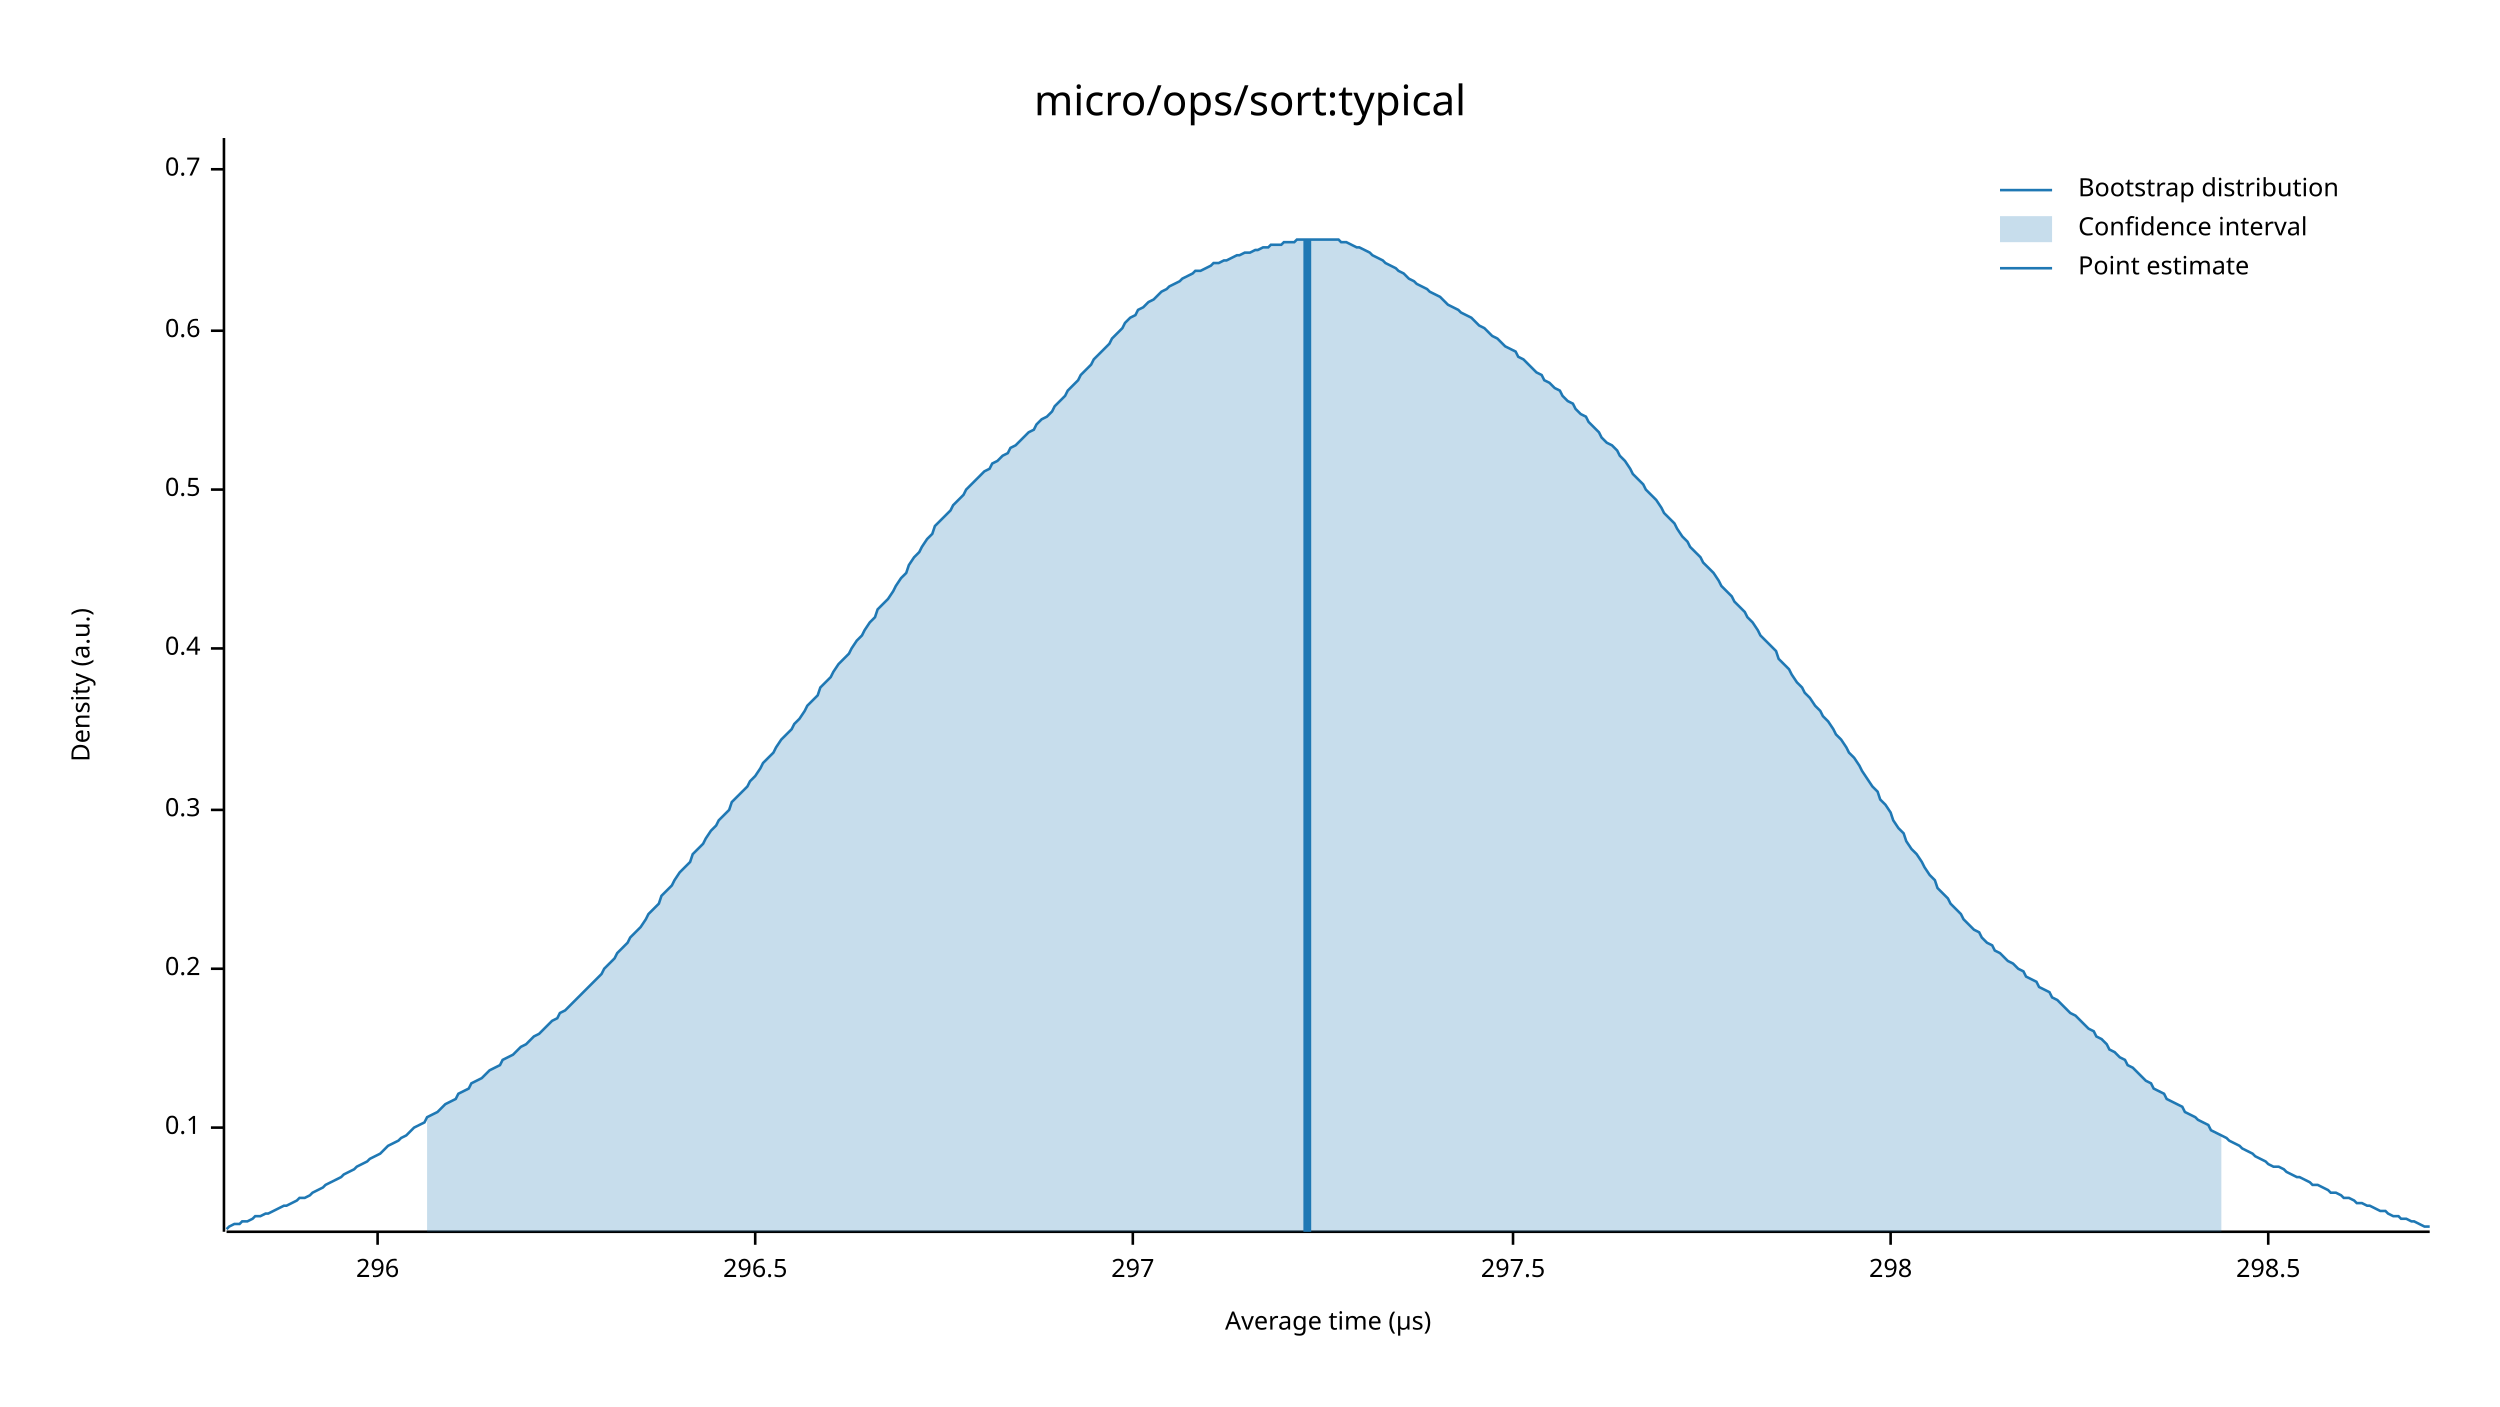
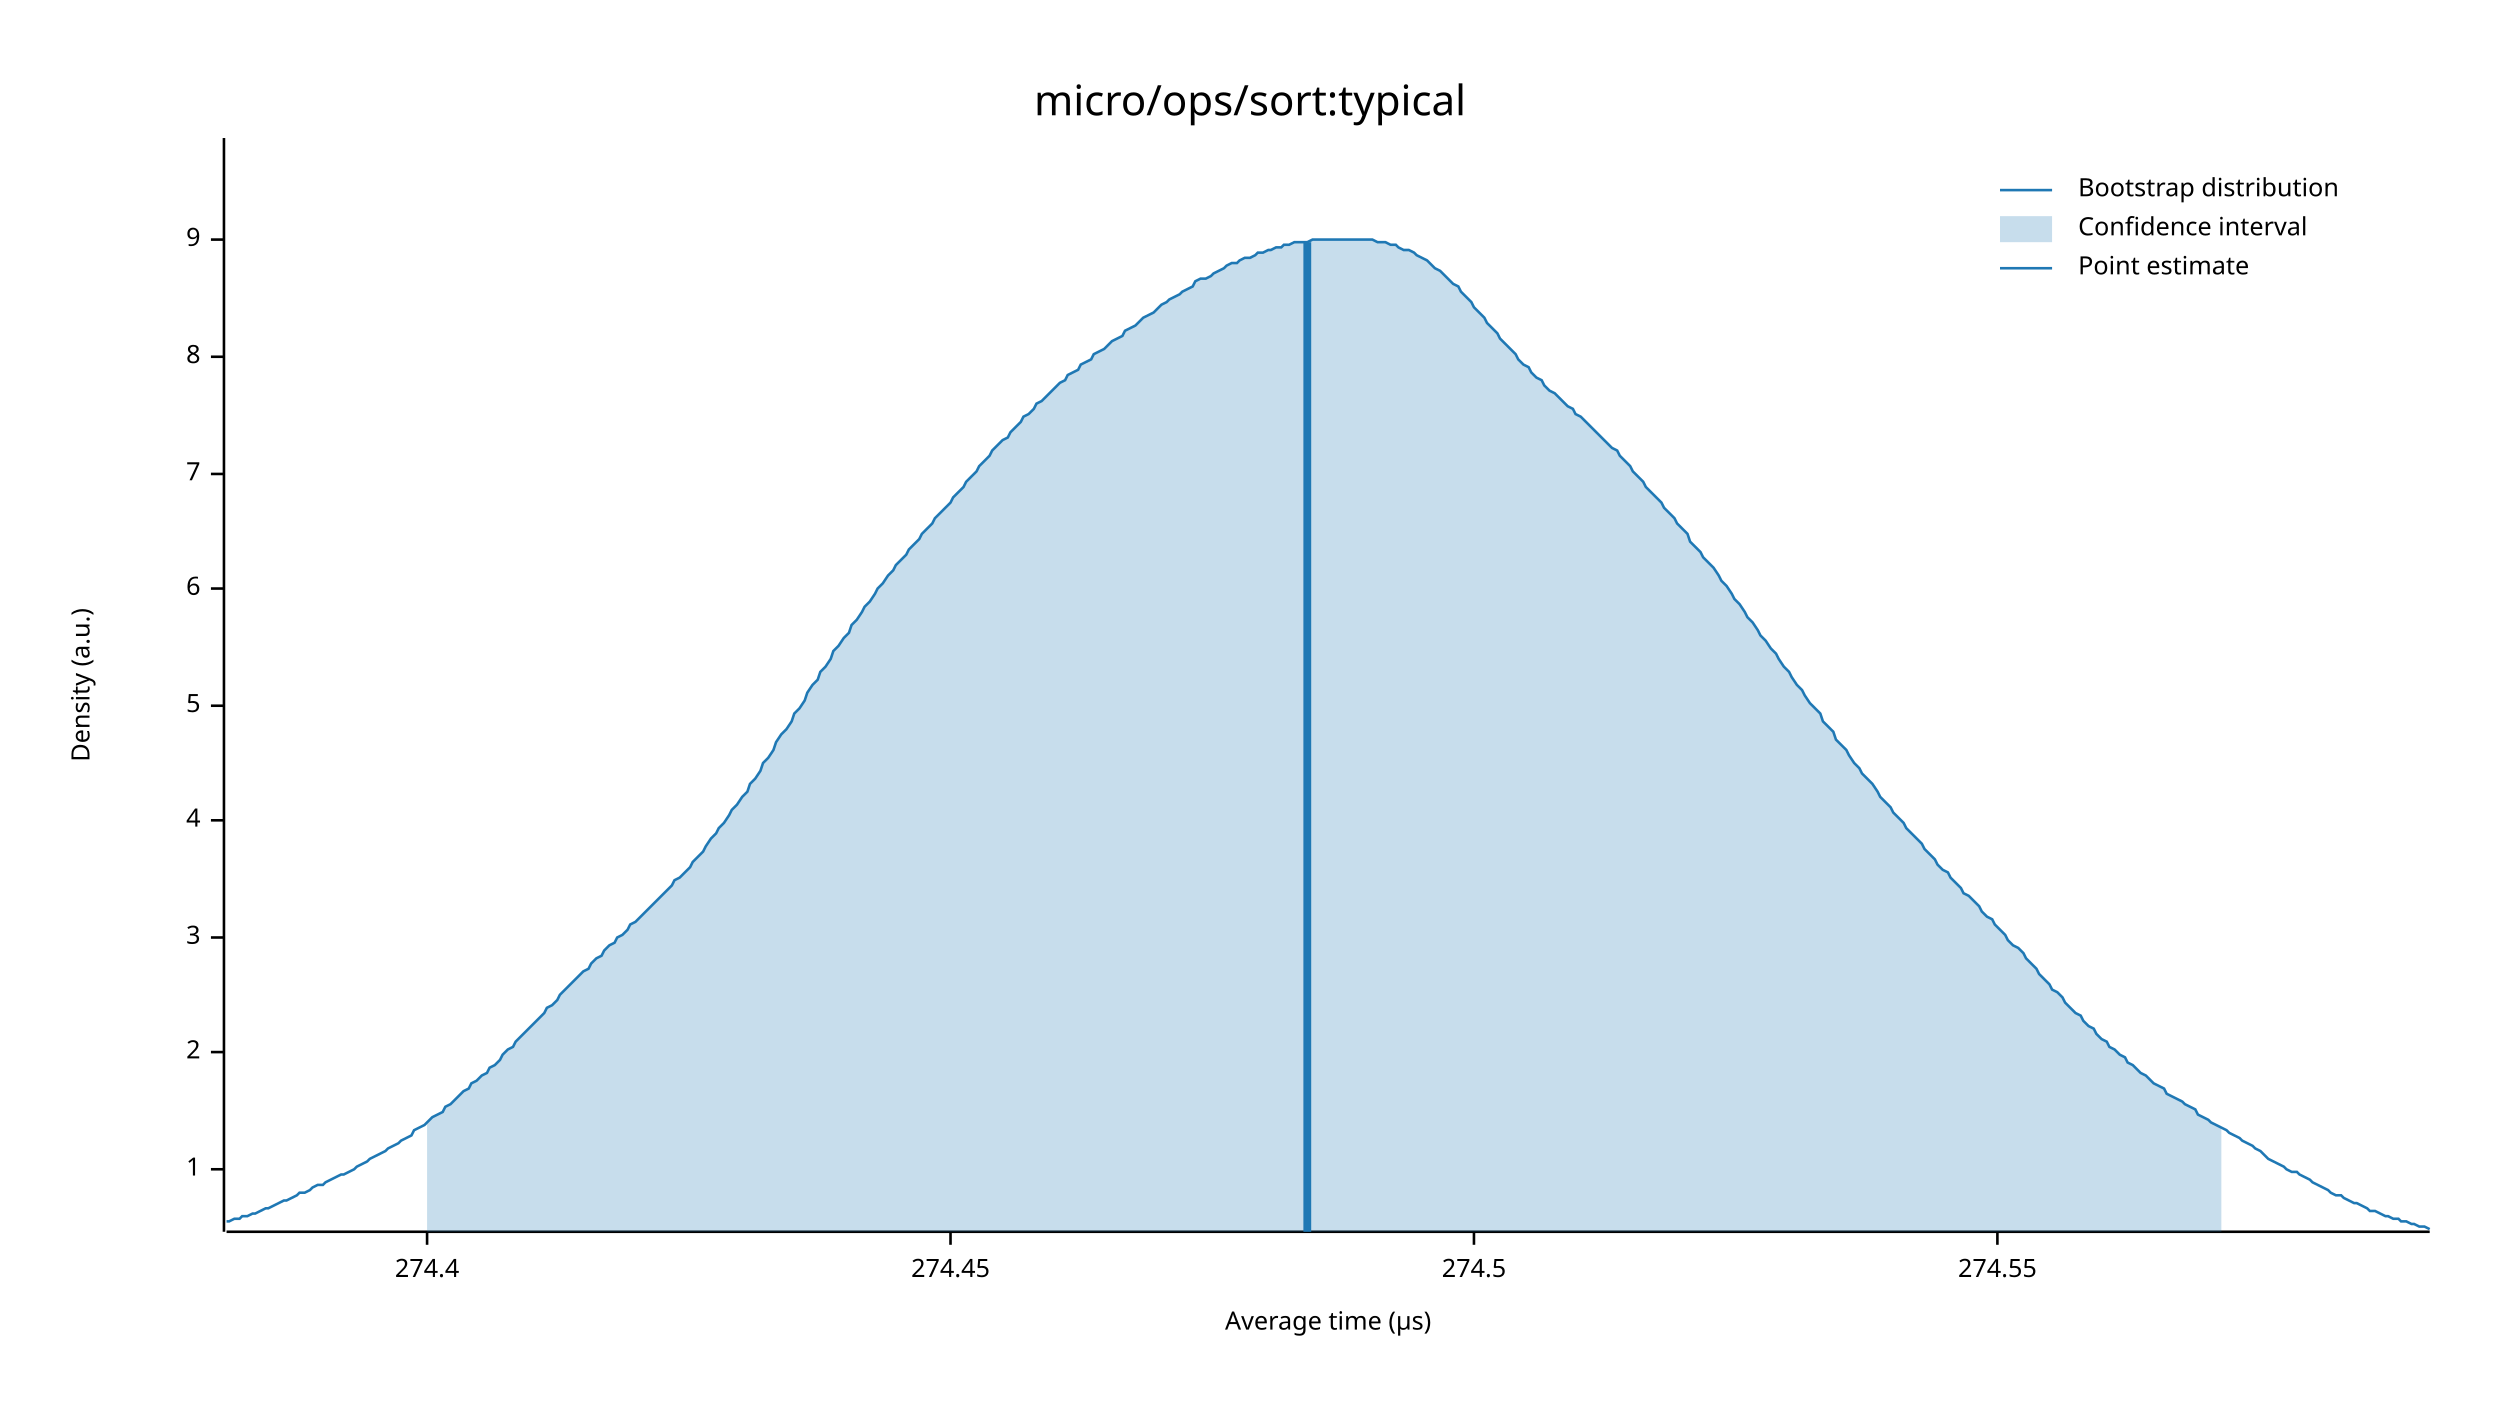
<svg xmlns="http://www.w3.org/2000/svg" width="960" height="540" viewBox="0 0 960 540">
  <text x="480" y="32" dy="0.76em" text-anchor="middle" font-family="sans-serif" font-size="16.129" opacity="1" fill="#000000">
micro/ops/sort:typical
</text>
  <text x="27" y="263" dy="0.76em" text-anchor="middle" font-family="sans-serif" font-size="9.677" opacity="1" fill="#000000" transform="rotate(270, 27, 263)">
Density (a.u.)
</text>
  <text x="510" y="513" dy="-0.5ex" text-anchor="middle" font-family="sans-serif" font-size="9.677" opacity="1" fill="#000000">
Average time (µs)
</text>
  <polyline fill="none" opacity="1" stroke="#000000" stroke-width="1" points="86,53 86,473 " />
-   <text x="77" y="433" dy="0.5ex" text-anchor="end" font-family="sans-serif" font-size="9.677" opacity="1" fill="#000000">
- 0.1
+   <text x="77" y="449" dy="0.5ex" text-anchor="end" font-family="sans-serif" font-size="9.677" opacity="1" fill="#000000">
+ 1
</text>
-   <polyline fill="none" opacity="1" stroke="#000000" stroke-width="1" points="81,433 86,433 " />
-   <text x="77" y="372" dy="0.5ex" text-anchor="end" font-family="sans-serif" font-size="9.677" opacity="1" fill="#000000">
- 0.2
+   <polyline fill="none" opacity="1" stroke="#000000" stroke-width="1" points="81,449 86,449 " />
+   <text x="77" y="404" dy="0.5ex" text-anchor="end" font-family="sans-serif" font-size="9.677" opacity="1" fill="#000000">
+ 2
</text>
-   <polyline fill="none" opacity="1" stroke="#000000" stroke-width="1" points="81,372 86,372 " />
-   <text x="77" y="311" dy="0.5ex" text-anchor="end" font-family="sans-serif" font-size="9.677" opacity="1" fill="#000000">
- 0.3
+   <polyline fill="none" opacity="1" stroke="#000000" stroke-width="1" points="81,404 86,404 " />
+   <text x="77" y="360" dy="0.5ex" text-anchor="end" font-family="sans-serif" font-size="9.677" opacity="1" fill="#000000">
+ 3
</text>
-   <polyline fill="none" opacity="1" stroke="#000000" stroke-width="1" points="81,311 86,311 " />
-   <text x="77" y="249" dy="0.5ex" text-anchor="end" font-family="sans-serif" font-size="9.677" opacity="1" fill="#000000">
- 0.4
+   <polyline fill="none" opacity="1" stroke="#000000" stroke-width="1" points="81,360 86,360 " />
+   <text x="77" y="315" dy="0.5ex" text-anchor="end" font-family="sans-serif" font-size="9.677" opacity="1" fill="#000000">
+ 4
</text>
-   <polyline fill="none" opacity="1" stroke="#000000" stroke-width="1" points="81,249 86,249 " />
-   <text x="77" y="188" dy="0.5ex" text-anchor="end" font-family="sans-serif" font-size="9.677" opacity="1" fill="#000000">
- 0.5
+   <polyline fill="none" opacity="1" stroke="#000000" stroke-width="1" points="81,315 86,315 " />
+   <text x="77" y="271" dy="0.5ex" text-anchor="end" font-family="sans-serif" font-size="9.677" opacity="1" fill="#000000">
+ 5
</text>
-   <polyline fill="none" opacity="1" stroke="#000000" stroke-width="1" points="81,188 86,188 " />
-   <text x="77" y="127" dy="0.5ex" text-anchor="end" font-family="sans-serif" font-size="9.677" opacity="1" fill="#000000">
- 0.6
+   <polyline fill="none" opacity="1" stroke="#000000" stroke-width="1" points="81,271 86,271 " />
+   <text x="77" y="226" dy="0.5ex" text-anchor="end" font-family="sans-serif" font-size="9.677" opacity="1" fill="#000000">
+ 6
</text>
-   <polyline fill="none" opacity="1" stroke="#000000" stroke-width="1" points="81,127 86,127 " />
-   <text x="77" y="65" dy="0.5ex" text-anchor="end" font-family="sans-serif" font-size="9.677" opacity="1" fill="#000000">
- 0.7
+   <polyline fill="none" opacity="1" stroke="#000000" stroke-width="1" points="81,226 86,226 " />
+   <text x="77" y="182" dy="0.5ex" text-anchor="end" font-family="sans-serif" font-size="9.677" opacity="1" fill="#000000">
+ 7
</text>
-   <polyline fill="none" opacity="1" stroke="#000000" stroke-width="1" points="81,65 86,65 " />
+   <polyline fill="none" opacity="1" stroke="#000000" stroke-width="1" points="81,182 86,182 " />
+   <text x="77" y="137" dy="0.5ex" text-anchor="end" font-family="sans-serif" font-size="9.677" opacity="1" fill="#000000">
+ 8
+ </text>
+   <polyline fill="none" opacity="1" stroke="#000000" stroke-width="1" points="81,137 86,137 " />
+   <text x="77" y="92" dy="0.5ex" text-anchor="end" font-family="sans-serif" font-size="9.677" opacity="1" fill="#000000">
+ 9
+ </text>
+   <polyline fill="none" opacity="1" stroke="#000000" stroke-width="1" points="81,92 86,92 " />
  <polyline fill="none" opacity="1" stroke="#000000" stroke-width="1" points="87,473 933,473 " />
-   <text x="145" y="483" dy="0.76em" text-anchor="middle" font-family="sans-serif" font-size="9.677" opacity="1" fill="#000000">
- 296
+   <text x="164" y="483" dy="0.76em" text-anchor="middle" font-family="sans-serif" font-size="9.677" opacity="1" fill="#000000">
+ 274.4
</text>
-   <polyline fill="none" opacity="1" stroke="#000000" stroke-width="1" points="145,473 145,478 " />
-   <text x="290" y="483" dy="0.76em" text-anchor="middle" font-family="sans-serif" font-size="9.677" opacity="1" fill="#000000">
- 296.5
+   <polyline fill="none" opacity="1" stroke="#000000" stroke-width="1" points="164,473 164,478 " />
+   <text x="365" y="483" dy="0.76em" text-anchor="middle" font-family="sans-serif" font-size="9.677" opacity="1" fill="#000000">
+ 274.45
</text>
-   <polyline fill="none" opacity="1" stroke="#000000" stroke-width="1" points="290,473 290,478 " />
-   <text x="435" y="483" dy="0.76em" text-anchor="middle" font-family="sans-serif" font-size="9.677" opacity="1" fill="#000000">
- 297
+   <polyline fill="none" opacity="1" stroke="#000000" stroke-width="1" points="365,473 365,478 " />
+   <text x="566" y="483" dy="0.76em" text-anchor="middle" font-family="sans-serif" font-size="9.677" opacity="1" fill="#000000">
+ 274.5
</text>
-   <polyline fill="none" opacity="1" stroke="#000000" stroke-width="1" points="435,473 435,478 " />
-   <text x="581" y="483" dy="0.76em" text-anchor="middle" font-family="sans-serif" font-size="9.677" opacity="1" fill="#000000">
- 297.5
+   <polyline fill="none" opacity="1" stroke="#000000" stroke-width="1" points="566,473 566,478 " />
+   <text x="767" y="483" dy="0.76em" text-anchor="middle" font-family="sans-serif" font-size="9.677" opacity="1" fill="#000000">
+ 274.55
</text>
-   <polyline fill="none" opacity="1" stroke="#000000" stroke-width="1" points="581,473 581,478 " />
-   <text x="726" y="483" dy="0.76em" text-anchor="middle" font-family="sans-serif" font-size="9.677" opacity="1" fill="#000000">
- 298
- </text>
-   <polyline fill="none" opacity="1" stroke="#000000" stroke-width="1" points="726,473 726,478 " />
-   <text x="871" y="483" dy="0.76em" text-anchor="middle" font-family="sans-serif" font-size="9.677" opacity="1" fill="#000000">
- 298.5
- </text>
-   <polyline fill="none" opacity="1" stroke="#000000" stroke-width="1" points="871,473 871,478 " />
-   <polyline fill="none" opacity="1" stroke="#1F78B4" stroke-width="1" points="87,472 88,471 90,470 92,470 93,469 95,469 97,468 98,467 100,467 102,466 103,466 105,465 107,464 109,463 110,463 112,462 114,461 115,460 117,460 119,459 120,458 122,457 124,456 125,455 127,454 129,453 131,452 132,451 134,450 136,449 137,448 139,447 141,446 142,445 144,444 146,443 148,441 149,440 151,439 153,438 154,437 156,436 158,434 159,433 161,432 163,431 164,429 166,428 168,427 170,425 171,424 173,423 175,422 176,420 178,419 180,418 181,416 183,415 185,414 187,412 188,411 190,410 192,409 193,407 195,406 197,405 198,404 200,402 202,401 203,400 205,398 207,397 209,395 210,394 212,392 214,391 215,389 217,388 219,386 220,385 222,383 224,381 226,379 227,378 229,376 231,374 232,372 234,370 236,368 237,366 239,364 241,362 242,360 244,358 246,356 248,353 249,351 251,349 253,347 254,344 256,342 258,340 259,338 261,335 263,333 265,331 266,328 268,326 270,324 271,322 273,319 275,317 276,315 278,313 280,311 281,308 283,306 285,304 287,302 288,300 290,298 292,295 293,293 295,291 297,289 298,287 300,284 302,282 304,280 305,278 307,276 309,273 310,271 312,269 314,267 315,264 317,262 319,260 320,258 322,255 324,253 326,251 327,249 329,246 331,244 332,242 334,239 336,237 337,234 339,232 341,230 343,227 344,225 346,222 348,220 349,217 351,214 353,212 354,210 356,207 358,205 359,202 361,200 363,198 365,196 366,194 368,192 370,190 371,188 373,186 375,184 376,183 378,181 380,180 381,178 383,177 385,175 387,174 388,172 390,171 392,169 393,168 395,166 397,165 398,163 400,161 402,160 404,158 405,156 407,154 409,152 410,150 412,148 414,146 415,144 417,142 419,140 420,138 422,136 424,134 426,132 427,130 429,128 431,126 432,124 434,122 436,121 437,119 439,118 441,116 443,115 444,114 446,112 448,111 449,110 451,109 453,108 454,107 456,106 458,105 459,104 461,104 463,103 465,102 466,101 468,101 470,100 471,100 473,99 475,98 476,98 478,97 480,97 482,96 483,96 485,95 487,95 488,94 490,94 492,94 493,93 495,93 497,93 498,92 500,92 502,92 504,92 505,92 507,92 509,92 510,92 512,92 514,92 515,93 517,93 519,94 521,95 522,95 524,96 526,97 527,98 529,99 531,100 532,101 534,102 536,103 537,104 539,105 541,107 543,108 544,109 546,110 548,111 549,112 551,113 553,114 554,115 556,117 558,118 560,119 561,120 563,121 565,122 566,123 568,125 570,126 571,127 573,129 575,130 576,131 578,133 580,134 582,135 583,137 585,138 587,140 588,141 590,143 592,144 593,146 595,147 597,149 599,150 600,152 602,154 604,155 605,157 607,159 609,160 610,162 612,164 614,166 615,168 617,170 619,171 621,173 622,175 624,177 626,180 627,182 629,184 631,186 632,188 634,190 636,192 638,195 639,197 641,199 643,201 644,203 646,206 648,208 649,210 651,212 653,214 654,216 656,218 658,220 660,223 661,225 663,227 665,229 666,231 668,233 670,235 671,237 673,239 675,242 676,244 678,246 680,248 682,250 683,253 685,255 687,257 688,259 690,262 692,264 693,266 695,268 697,271 699,273 700,275 702,277 704,280 705,282 707,284 709,287 710,289 712,291 714,294 715,296 717,299 719,302 721,304 722,307 724,309 726,312 727,315 729,318 731,320 732,323 734,326 736,328 738,331 739,333 741,336 743,338 744,341 746,343 748,345 749,347 751,349 753,351 754,353 756,355 758,357 760,358 761,360 763,362 765,363 766,365 768,366 770,368 771,369 773,370 775,372 777,373 778,375 780,376 782,377 783,379 785,380 787,381 788,383 790,384 792,386 793,387 795,389 797,390 799,392 800,393 802,395 804,396 805,398 807,399 809,401 810,403 812,404 814,406 816,407 817,409 819,410 821,412 822,413 824,415 826,416 827,418 829,419 831,420 832,422 834,423 836,424 838,425 839,427 841,428 843,429 844,430 846,431 848,432 849,434 851,435 853,436 855,437 856,438 858,439 860,440 861,441 863,442 865,443 866,444 868,445 870,446 871,447 873,448 875,448 877,449 878,450 880,451 882,452 883,452 885,453 887,454 888,455 890,455 892,456 894,457 895,458 897,458 899,459 900,460 902,460 904,461 905,462 907,462 909,463 910,463 912,464 914,465 916,465 917,466 919,467 921,467 922,468 924,468 926,469 927,469 929,470 931,471 933,471 " />
-   <polygon opacity="0.25" fill="#1F78B4" points="164,429 166,428 168,427 170,425 171,424 173,423 175,422 176,420 178,419 180,418 181,416 183,415 185,414 187,412 188,411 190,410 192,409 193,407 195,406 197,405 198,404 200,402 202,401 203,400 205,398 207,397 209,395 210,394 212,392 214,391 215,389 217,388 219,386 220,385 222,383 224,381 226,379 227,378 229,376 231,374 232,372 234,370 236,368 237,366 239,364 241,362 242,360 244,358 246,356 248,353 249,351 251,349 253,347 254,344 256,342 258,340 259,338 261,335 263,333 265,331 266,328 268,326 270,324 271,322 273,319 275,317 276,315 278,313 280,311 281,308 283,306 285,304 287,302 288,300 290,298 292,295 293,293 295,291 297,289 298,287 300,284 302,282 304,280 305,278 307,276 309,273 310,271 312,269 314,267 315,264 317,262 319,260 320,258 322,255 324,253 326,251 327,249 329,246 331,244 332,242 334,239 336,237 337,234 339,232 341,230 343,227 344,225 346,222 348,220 349,217 351,214 353,212 354,210 356,207 358,205 359,202 361,200 363,198 365,196 366,194 368,192 370,190 371,188 373,186 375,184 376,183 378,181 380,180 381,178 383,177 385,175 387,174 388,172 390,171 392,169 393,168 395,166 397,165 398,163 400,161 402,160 404,158 405,156 407,154 409,152 410,150 412,148 414,146 415,144 417,142 419,140 420,138 422,136 424,134 426,132 427,130 429,128 431,126 432,124 434,122 436,121 437,119 439,118 441,116 443,115 444,114 446,112 448,111 449,110 451,109 453,108 454,107 456,106 458,105 459,104 461,104 463,103 465,102 466,101 468,101 470,100 471,100 473,99 475,98 476,98 478,97 480,97 482,96 483,96 485,95 487,95 488,94 490,94 492,94 493,93 495,93 497,93 498,92 500,92 502,92 504,92 505,92 507,92 509,92 510,92 512,92 514,92 515,93 517,93 519,94 521,95 522,95 524,96 526,97 527,98 529,99 531,100 532,101 534,102 536,103 537,104 539,105 541,107 543,108 544,109 546,110 548,111 549,112 551,113 553,114 554,115 556,117 558,118 560,119 561,120 563,121 565,122 566,123 568,125 570,126 571,127 573,129 575,130 576,131 578,133 580,134 582,135 583,137 585,138 587,140 588,141 590,143 592,144 593,146 595,147 597,149 599,150 600,152 602,154 604,155 605,157 607,159 609,160 610,162 612,164 614,166 615,168 617,170 619,171 621,173 622,175 624,177 626,180 627,182 629,184 631,186 632,188 634,190 636,192 638,195 639,197 641,199 643,201 644,203 646,206 648,208 649,210 651,212 653,214 654,216 656,218 658,220 660,223 661,225 663,227 665,229 666,231 668,233 670,235 671,237 673,239 675,242 676,244 678,246 680,248 682,250 683,253 685,255 687,257 688,259 690,262 692,264 693,266 695,268 697,271 699,273 700,275 702,277 704,280 705,282 707,284 709,287 710,289 712,291 714,294 715,296 717,299 719,302 721,304 722,307 724,309 726,312 727,315 729,318 731,320 732,323 734,326 736,328 738,331 739,333 741,336 743,338 744,341 746,343 748,345 749,347 751,349 753,351 754,353 756,355 758,357 760,358 761,360 763,362 765,363 766,365 768,366 770,368 771,369 773,370 775,372 777,373 778,375 780,376 782,377 783,379 785,380 787,381 788,383 790,384 792,386 793,387 795,389 797,390 799,392 800,393 802,395 804,396 805,398 807,399 809,401 810,403 812,404 814,406 816,407 817,409 819,410 821,412 822,413 824,415 826,416 827,418 829,419 831,420 832,422 834,423 836,424 838,425 839,427 841,428 843,429 844,430 846,431 848,432 849,434 851,435 853,436 853,473 164,473 " />
-   <polyline fill="none" opacity="1" stroke="#1F78B4" stroke-width="3" points="502,473 502,92 " />
+   <polyline fill="none" opacity="1" stroke="#000000" stroke-width="1" points="767,473 767,478 " />
+   <polyline fill="none" opacity="1" stroke="#1F78B4" stroke-width="1" points="87,469 88,469 90,468 92,468 93,467 95,467 97,466 98,466 100,465 102,464 103,464 105,463 107,462 109,461 110,461 112,460 114,459 115,458 117,458 119,457 120,456 122,455 124,455 125,454 127,453 129,452 131,451 132,451 134,450 136,449 137,448 139,447 141,446 142,445 144,444 146,443 148,442 149,441 151,440 153,439 154,438 156,437 158,436 159,434 161,433 163,432 164,431 166,429 168,428 170,427 171,425 173,424 175,422 176,421 178,419 180,418 181,416 183,415 185,413 187,412 188,410 190,409 192,407 193,405 195,403 197,402 198,400 200,398 202,396 203,395 205,393 207,391 209,389 210,387 212,386 214,384 215,382 217,380 219,378 220,377 222,375 224,373 226,372 227,370 229,368 231,367 232,365 234,363 236,362 237,360 239,359 241,357 242,355 244,354 246,352 248,350 249,349 251,347 253,345 254,344 256,342 258,340 259,338 261,337 263,335 265,333 266,331 268,329 270,327 271,325 273,322 275,320 276,318 278,316 280,313 281,311 283,309 285,306 287,304 288,301 290,299 292,296 293,293 295,291 297,288 298,285 300,282 302,280 304,277 305,274 307,272 309,269 310,266 312,263 314,261 315,258 317,256 319,253 320,250 322,248 324,245 326,243 327,240 329,238 331,235 332,233 334,231 336,228 337,226 339,224 341,221 343,219 344,217 346,215 348,213 349,211 351,209 353,207 354,205 356,203 358,201 359,199 361,197 363,195 365,193 366,191 368,189 370,187 371,185 373,183 375,181 376,179 378,177 380,175 381,173 383,171 385,169 387,168 388,166 390,164 392,162 393,160 395,159 397,157 398,155 400,154 402,152 404,150 405,149 407,147 409,146 410,144 412,143 414,142 415,140 417,139 419,138 420,136 422,135 424,134 426,132 427,131 429,130 431,129 432,127 434,126 436,125 437,124 439,122 441,121 443,120 444,119 446,117 448,116 449,115 451,114 453,113 454,112 456,111 458,110 459,108 461,107 463,107 465,106 466,105 468,104 470,103 471,102 473,101 475,101 476,100 478,99 480,99 482,98 483,97 485,97 487,96 488,96 490,95 492,95 493,94 495,94 497,93 498,93 500,93 502,93 504,92 505,92 507,92 509,92 510,92 512,92 514,92 515,92 517,92 519,92 521,92 522,92 524,92 526,92 527,92 529,93 531,93 532,93 534,94 536,94 537,95 539,96 541,96 543,97 544,98 546,99 548,100 549,101 551,103 553,104 554,105 556,107 558,109 560,110 561,112 563,114 565,116 566,118 568,120 570,122 571,124 573,126 575,128 576,130 578,132 580,134 582,136 583,138 585,140 587,141 588,143 590,145 592,146 593,148 595,150 597,151 599,153 600,154 602,156 604,157 605,159 607,160 609,162 610,163 612,165 614,167 615,168 617,170 619,172 621,173 622,175 624,177 626,179 627,181 629,183 631,185 632,187 634,189 636,191 638,193 639,195 641,197 643,199 644,201 646,203 648,205 649,208 651,210 653,212 654,214 656,216 658,218 660,221 661,223 663,225 665,228 666,230 668,232 670,235 671,237 673,239 675,242 676,244 678,246 680,249 682,251 683,253 685,256 687,258 688,260 690,263 692,265 693,267 695,270 697,272 699,274 700,277 702,279 704,281 705,284 707,286 709,288 710,290 712,293 714,295 715,297 717,299 719,301 721,304 722,306 724,308 726,310 727,312 729,314 731,316 732,318 734,320 736,322 738,324 739,326 741,328 743,330 744,332 746,334 748,335 749,337 751,339 753,341 754,343 756,344 758,346 760,348 761,350 763,352 765,353 766,355 768,357 770,359 771,361 773,363 775,364 777,366 778,368 780,370 782,372 783,374 785,376 787,378 788,380 790,381 792,383 793,385 795,387 797,389 799,390 800,392 802,394 804,395 805,397 807,399 809,400 810,402 812,403 814,405 816,406 817,408 819,409 821,411 822,412 824,413 826,415 827,416 829,417 831,418 832,420 834,421 836,422 838,423 839,424 841,425 843,426 844,428 846,429 848,430 849,431 851,432 853,433 855,434 856,435 858,436 860,437 861,438 863,439 865,440 866,441 868,442 870,444 871,445 873,446 875,447 877,448 878,449 880,450 882,450 883,451 885,452 887,453 888,454 890,455 892,456 894,457 895,458 897,459 899,459 900,460 902,461 904,462 905,462 907,463 909,464 910,465 912,465 914,466 916,467 917,467 919,468 921,468 922,469 924,469 926,470 927,470 929,471 931,471 933,472 " />
+   <polygon opacity="0.25" fill="#1F78B4" points="164,431 166,429 168,428 170,427 171,425 173,424 175,422 176,421 178,419 180,418 181,416 183,415 185,413 187,412 188,410 190,409 192,407 193,405 195,403 197,402 198,400 200,398 202,396 203,395 205,393 207,391 209,389 210,387 212,386 214,384 215,382 217,380 219,378 220,377 222,375 224,373 226,372 227,370 229,368 231,367 232,365 234,363 236,362 237,360 239,359 241,357 242,355 244,354 246,352 248,350 249,349 251,347 253,345 254,344 256,342 258,340 259,338 261,337 263,335 265,333 266,331 268,329 270,327 271,325 273,322 275,320 276,318 278,316 280,313 281,311 283,309 285,306 287,304 288,301 290,299 292,296 293,293 295,291 297,288 298,285 300,282 302,280 304,277 305,274 307,272 309,269 310,266 312,263 314,261 315,258 317,256 319,253 320,250 322,248 324,245 326,243 327,240 329,238 331,235 332,233 334,231 336,228 337,226 339,224 341,221 343,219 344,217 346,215 348,213 349,211 351,209 353,207 354,205 356,203 358,201 359,199 361,197 363,195 365,193 366,191 368,189 370,187 371,185 373,183 375,181 376,179 378,177 380,175 381,173 383,171 385,169 387,168 388,166 390,164 392,162 393,160 395,159 397,157 398,155 400,154 402,152 404,150 405,149 407,147 409,146 410,144 412,143 414,142 415,140 417,139 419,138 420,136 422,135 424,134 426,132 427,131 429,130 431,129 432,127 434,126 436,125 437,124 439,122 441,121 443,120 444,119 446,117 448,116 449,115 451,114 453,113 454,112 456,111 458,110 459,108 461,107 463,107 465,106 466,105 468,104 470,103 471,102 473,101 475,101 476,100 478,99 480,99 482,98 483,97 485,97 487,96 488,96 490,95 492,95 493,94 495,94 497,93 498,93 500,93 502,93 504,92 505,92 507,92 509,92 510,92 512,92 514,92 515,92 517,92 519,92 521,92 522,92 524,92 526,92 527,92 529,93 531,93 532,93 534,94 536,94 537,95 539,96 541,96 543,97 544,98 546,99 548,100 549,101 551,103 553,104 554,105 556,107 558,109 560,110 561,112 563,114 565,116 566,118 568,120 570,122 571,124 573,126 575,128 576,130 578,132 580,134 582,136 583,138 585,140 587,141 588,143 590,145 592,146 593,148 595,150 597,151 599,153 600,154 602,156 604,157 605,159 607,160 609,162 610,163 612,165 614,167 615,168 617,170 619,172 621,173 622,175 624,177 626,179 627,181 629,183 631,185 632,187 634,189 636,191 638,193 639,195 641,197 643,199 644,201 646,203 648,205 649,208 651,210 653,212 654,214 656,216 658,218 660,221 661,223 663,225 665,228 666,230 668,232 670,235 671,237 673,239 675,242 676,244 678,246 680,249 682,251 683,253 685,256 687,258 688,260 690,263 692,265 693,267 695,270 697,272 699,274 700,277 702,279 704,281 705,284 707,286 709,288 710,290 712,293 714,295 715,297 717,299 719,301 721,304 722,306 724,308 726,310 727,312 729,314 731,316 732,318 734,320 736,322 738,324 739,326 741,328 743,330 744,332 746,334 748,335 749,337 751,339 753,341 754,343 756,344 758,346 760,348 761,350 763,352 765,353 766,355 768,357 770,359 771,361 773,363 775,364 777,366 778,368 780,370 782,372 783,374 785,376 787,378 788,380 790,381 792,383 793,385 795,387 797,389 799,390 800,392 802,394 804,395 805,397 807,399 809,400 810,402 812,403 814,405 816,406 817,408 819,409 821,411 822,412 824,413 826,415 827,416 829,417 831,418 832,420 834,421 836,422 838,423 839,424 841,425 843,426 844,428 846,429 848,430 849,431 851,432 853,433 853,473 164,473 " />
+   <polyline fill="none" opacity="1" stroke="#1F78B4" stroke-width="3" points="502,473 502,93 " />
  <text x="798" y="68" dy="0.76em" text-anchor="start" font-family="sans-serif" font-size="9.677" opacity="1" fill="#000000">
Bootstrap distribution
</text>
  <text x="798" y="83" dy="0.76em" text-anchor="start" font-family="sans-serif" font-size="9.677" opacity="1" fill="#000000">
Confidence interval
</text>
  <text x="798" y="98" dy="0.76em" text-anchor="start" font-family="sans-serif" font-size="9.677" opacity="1" fill="#000000">
Point estimate
</text>
  <polyline fill="none" opacity="1" stroke="#1F78B4" stroke-width="1" points="768,73 788,73 " />
  <rect x="768" y="83" width="20" height="10" opacity="0.25" fill="#1F78B4" stroke="none" />
  <polyline fill="none" opacity="1" stroke="#1F78B4" stroke-width="1" points="768,103 788,103 " />
</svg>
